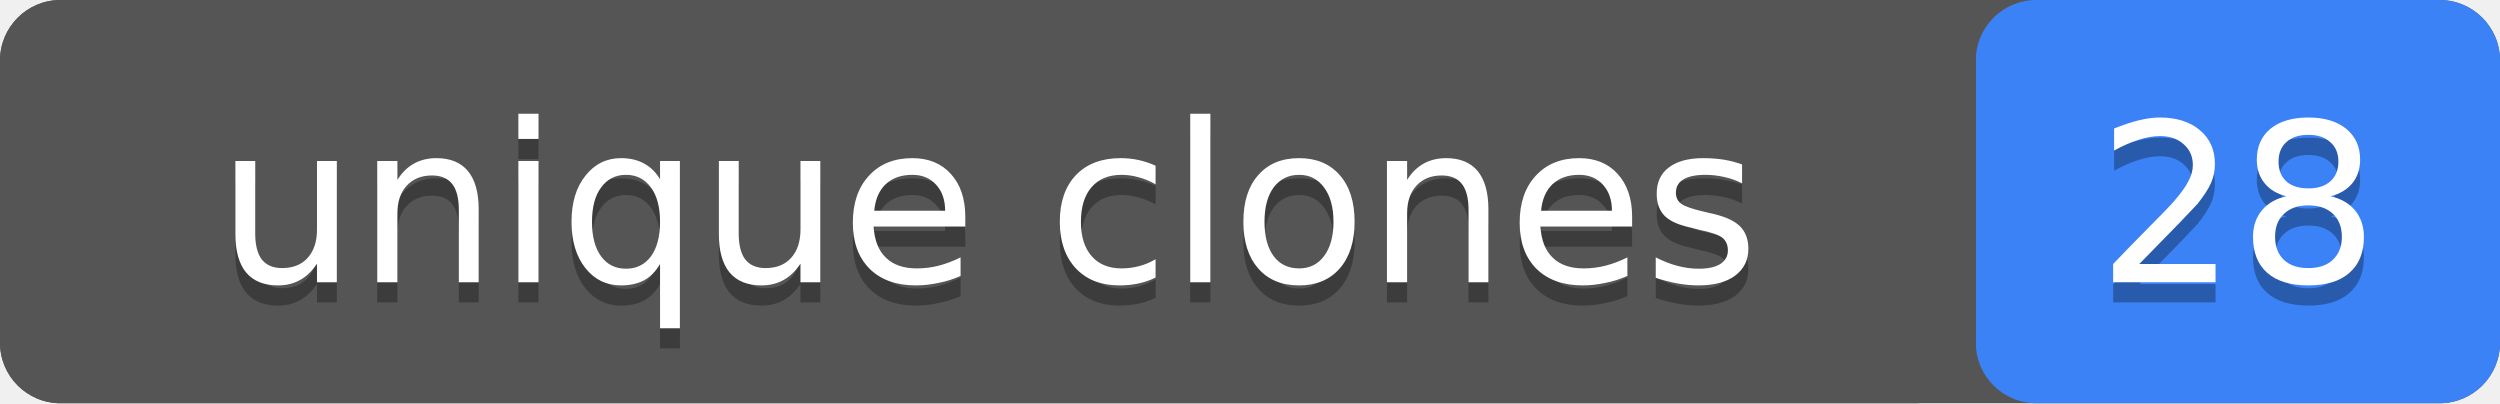
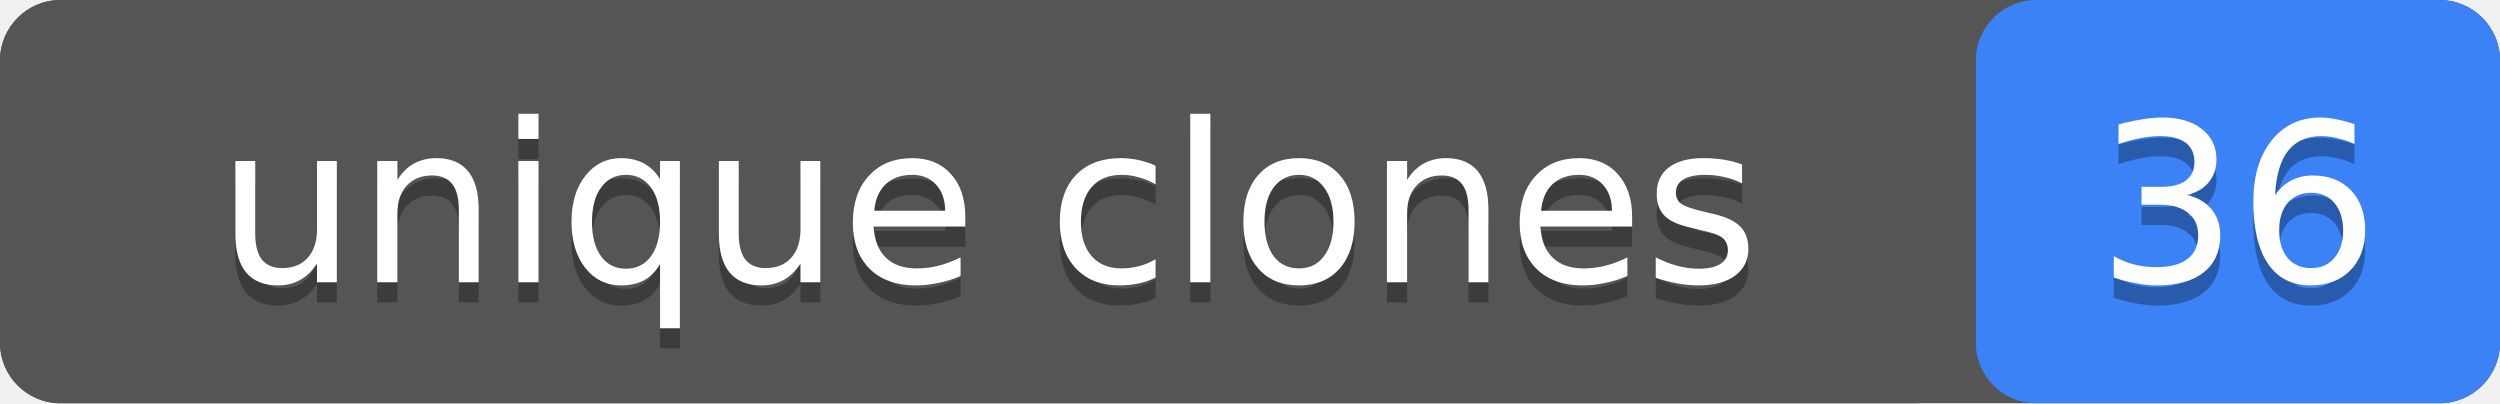
- <svg xmlns="http://www.w3.org/2000/svg" width="124" height="20" role="img" aria-label="unique clones: 28">
+ <svg xmlns="http://www.w3.org/2000/svg" width="124" height="20" role="img" aria-label="unique clones: 36">
  <rect width="124" height="20" rx="3" fill="#555" />
  <rect x="98" width="26" height="20" rx="3" fill="#3b82f6" />
  <rect width="98" height="20" rx="3" fill="#555" />
  <g fill="#fff" text-anchor="middle" font-family="Verdana,Geneva,DejaVu Sans,sans-serif" font-size="11">
    <text x="49" y="15" fill="#010101" fill-opacity=".3">unique clones</text>
    <text x="49" y="14">unique clones</text>
-     <text x="111" y="15" fill="#010101" fill-opacity=".3">28</text>
-     <text x="111" y="14">28</text>
+     <text x="111" y="15" fill="#010101" fill-opacity=".3">36</text>
+     <text x="111" y="14">36</text>
  </g>
</svg>
